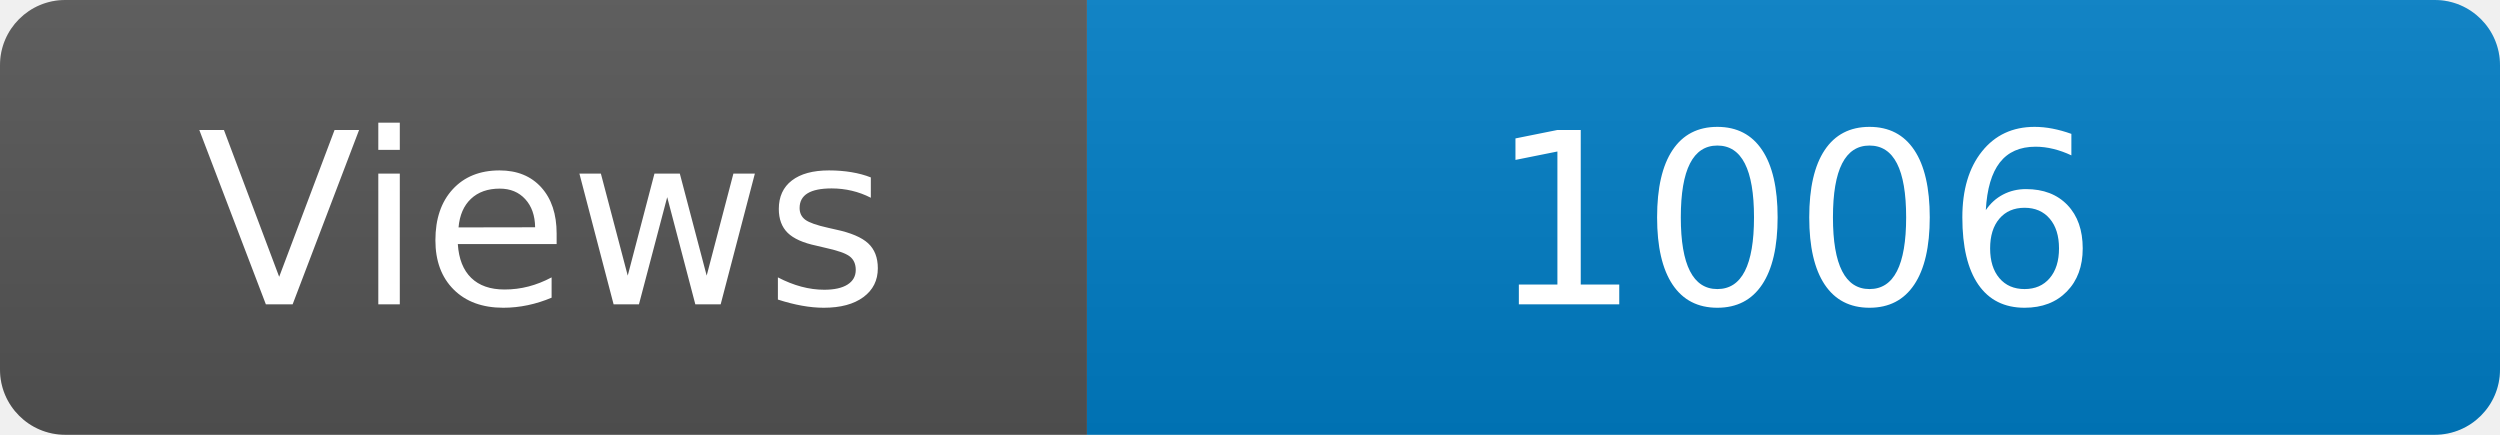
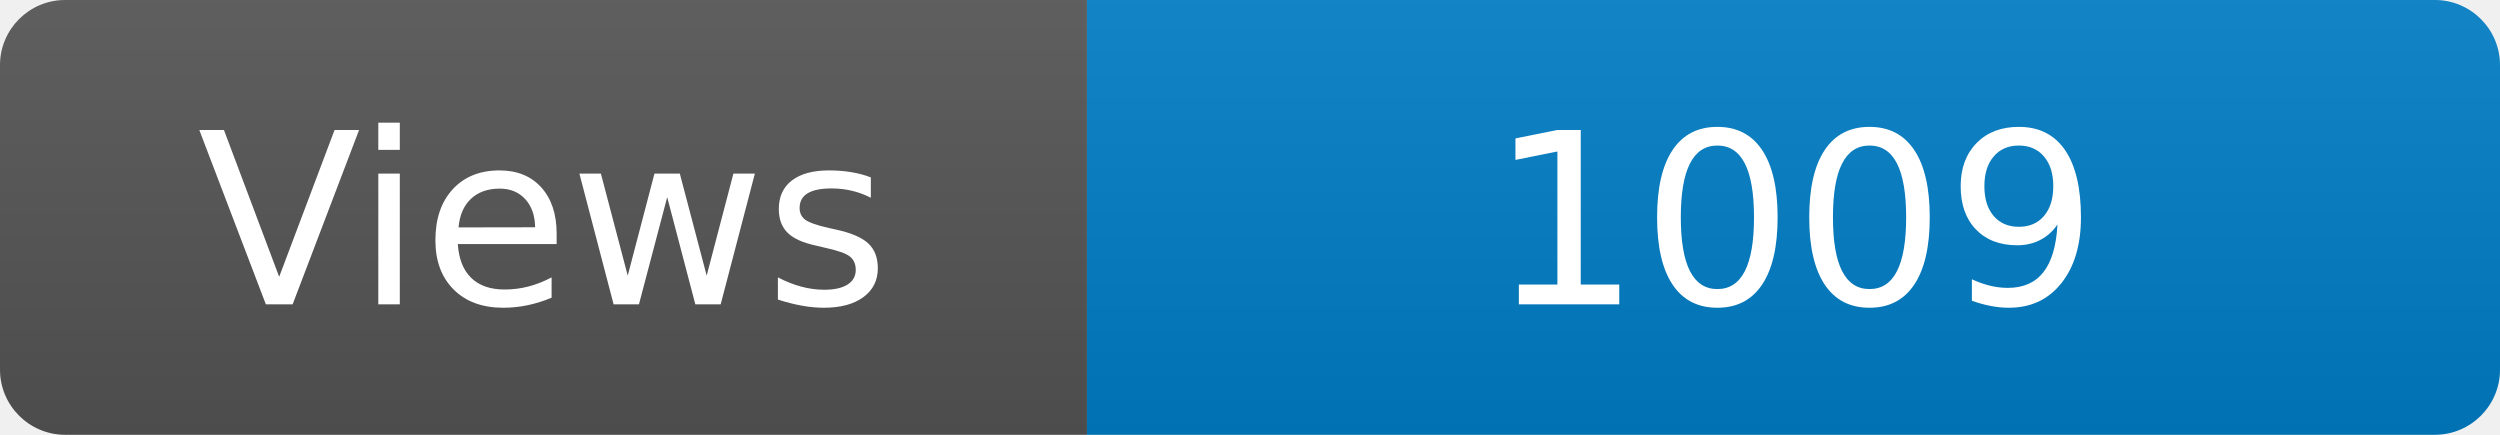
<svg xmlns="http://www.w3.org/2000/svg" width="115" height="20" role="img" aria-label="Maintained?: yes">
  <linearGradient id="s" x2="0" y2="100%">
    <stop offset="0" stop-color="#bbb" stop-opacity=".1" />
    <stop offset="1" stop-opacity=".1" />
  </linearGradient>
  <clipPath id="r">
    <rect width="115" height="20" rx="3" fill="#fff" />
  </clipPath>
  <g clip-path="url(#r)">
    <rect width="50" height="20" fill="#555" />
    <rect x="50" width="160" height="20" fill="#007ec6" />
    <rect width="115" height="20" fill="url(#s)" />
  </g>
  <g fill="#fff" text-anchor="middle" font-family="Verdana,Geneva,DejaVu Sans,sans-serif" font-size="110">
    <text x="250" y="140" transform="scale(.1)" fill="#fff">Views</text>
-     <text x="825" y="140" transform="scale(.1)" fill="#fff">1006</text>
+     <text x="825" y="140" transform="scale(.1)" fill="#fff">1009</text>
  </g>
</svg>
